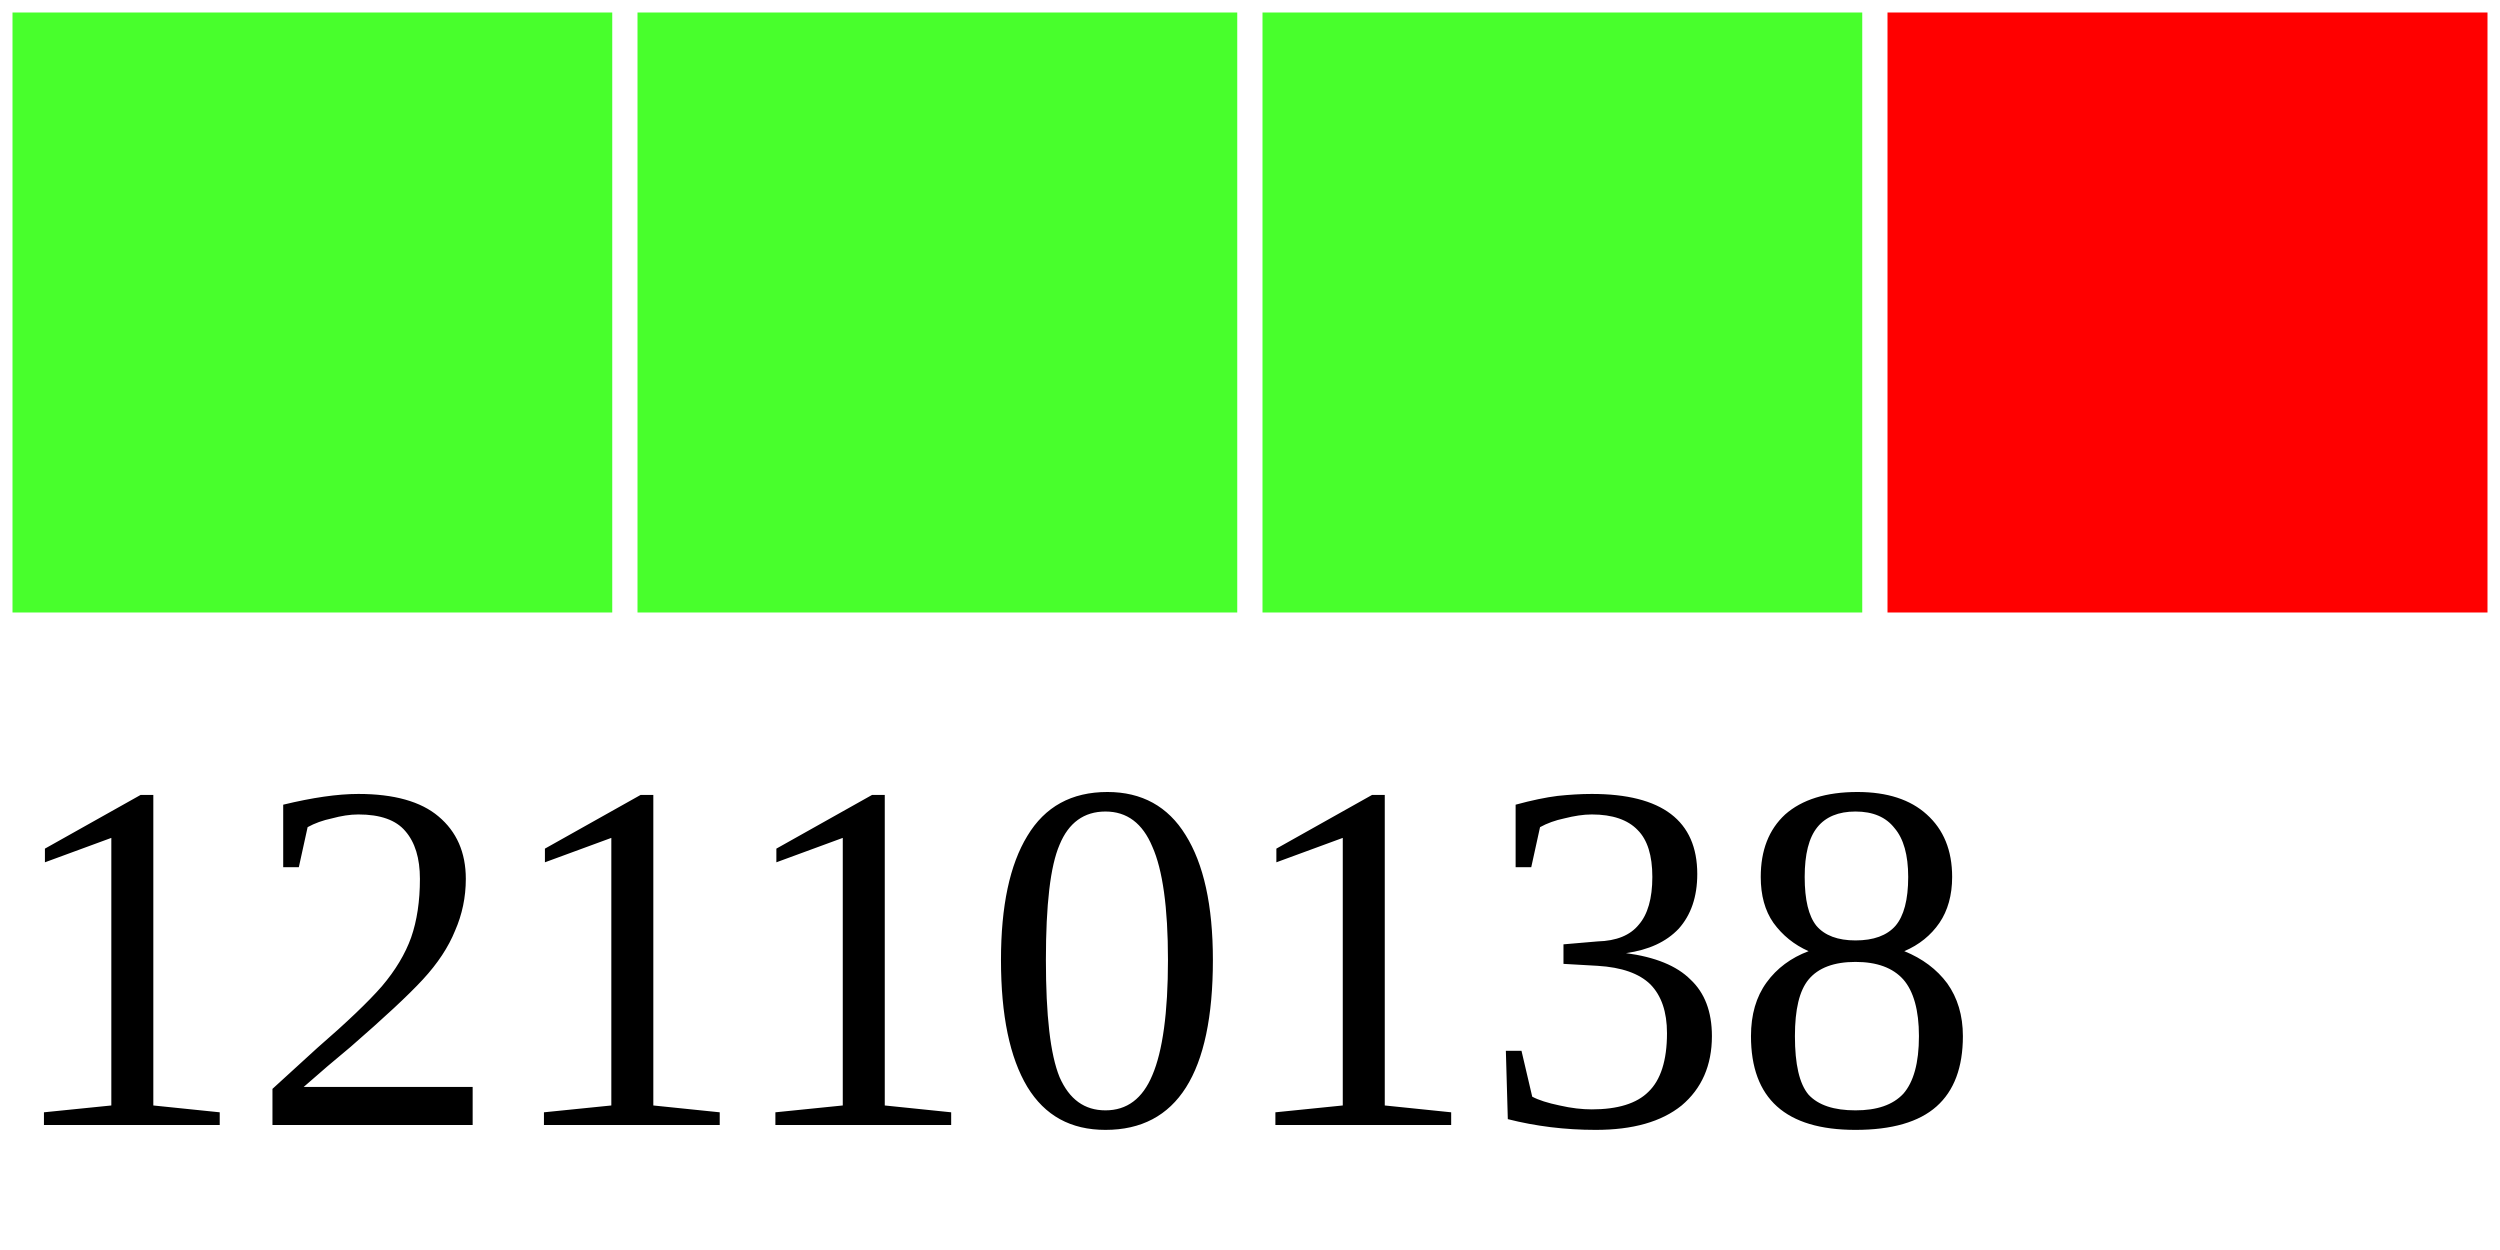
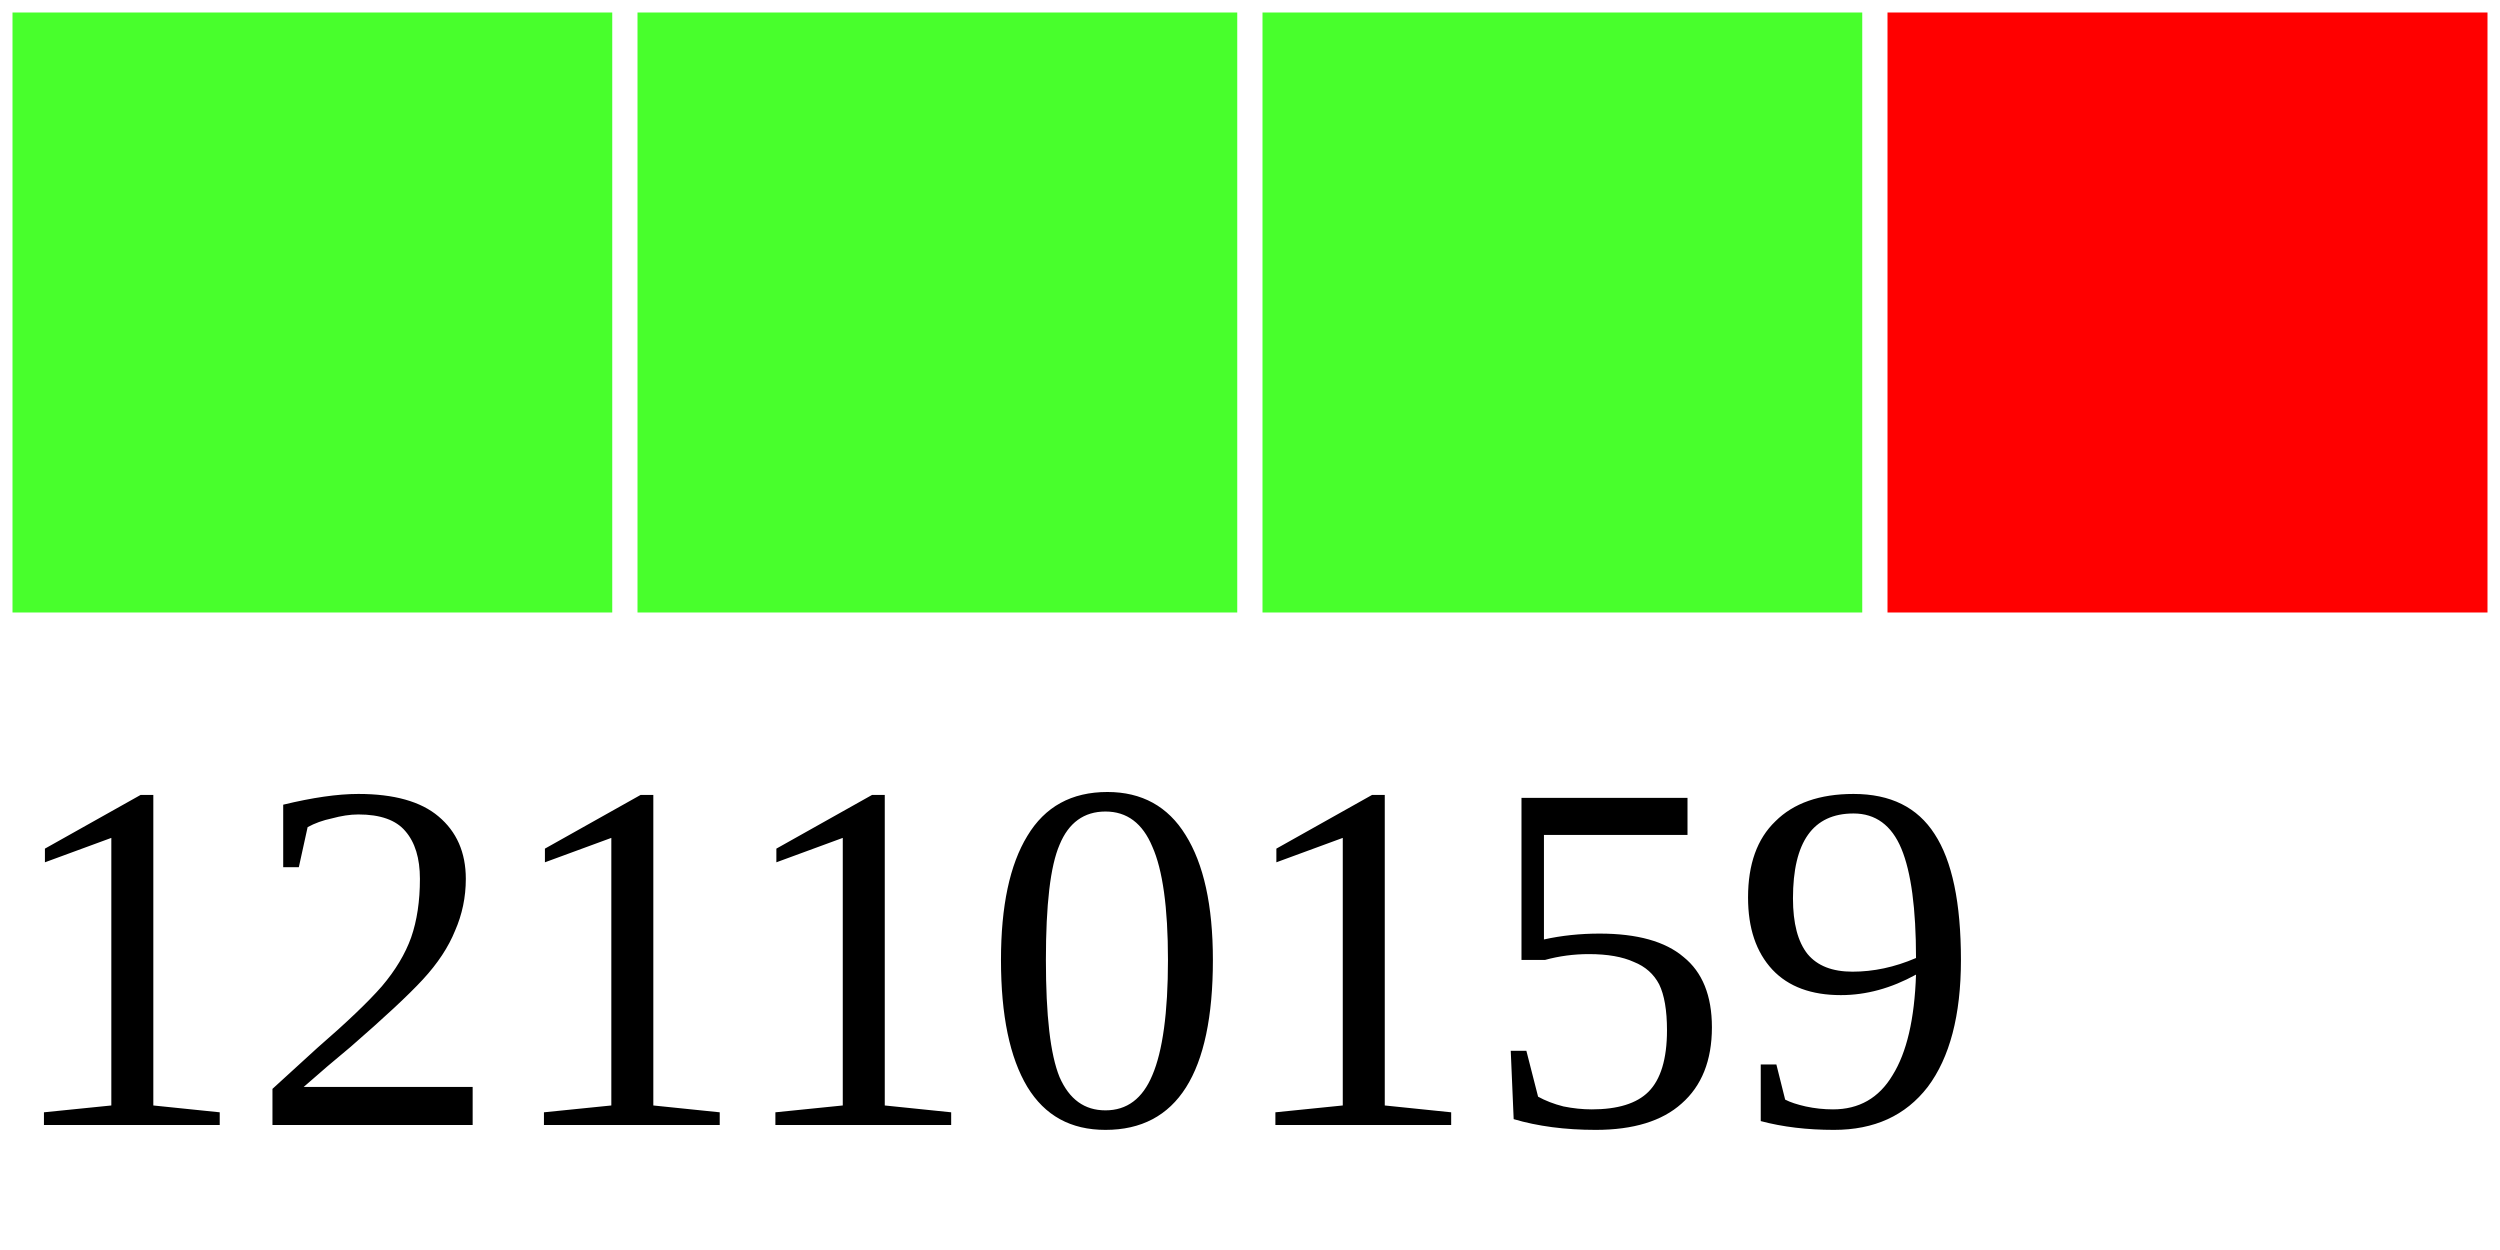
<svg xmlns="http://www.w3.org/2000/svg" width="40" height="20">
  <g>
    <rect width="10" height="10" style="fill:#48FF2C;stroke-width:0.4;stroke:rgb(255,255,255)" x="0" />
    <rect width="10" height="10" style="fill:#48FF2C;stroke-width:0.4;stroke:rgb(255,255,255)" x="10" />
    <rect width="10" height="10" style="fill:#48FF2C;stroke-width:0.4;stroke:rgb(255,255,255)" x="20" />
    <rect width="10" height="10" style="fill:#FF0000;stroke-width:0.4;stroke:rgb(255,255,255)" x="30" />
-     <text x="0" y="18" fill="black" font-size="8">12110138</text>
+     <text x="0" y="18" fill="black" font-size="8">12110159</text>
  </g>
</svg>
